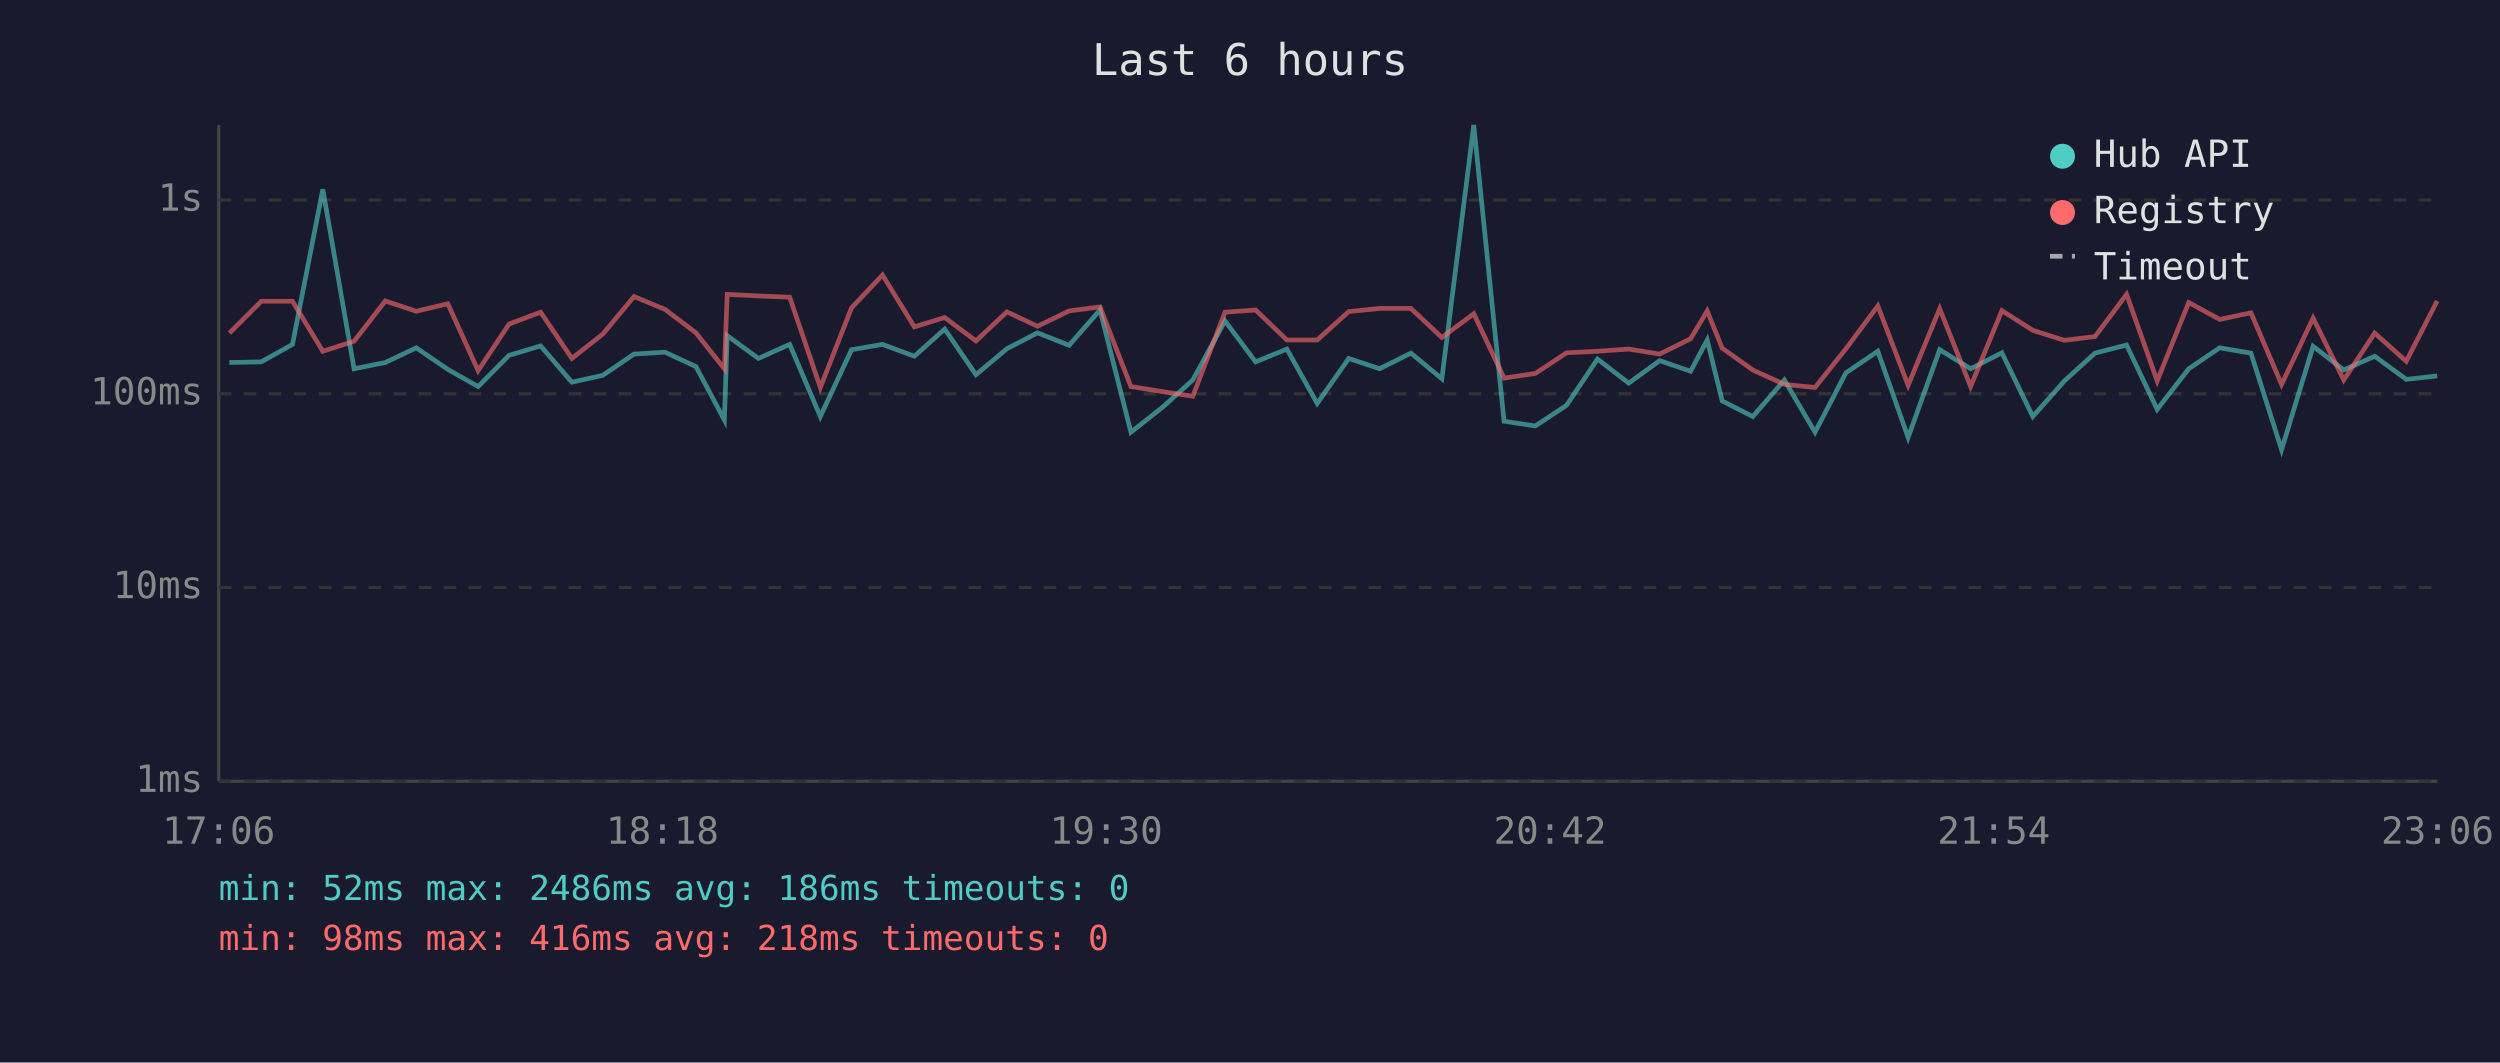
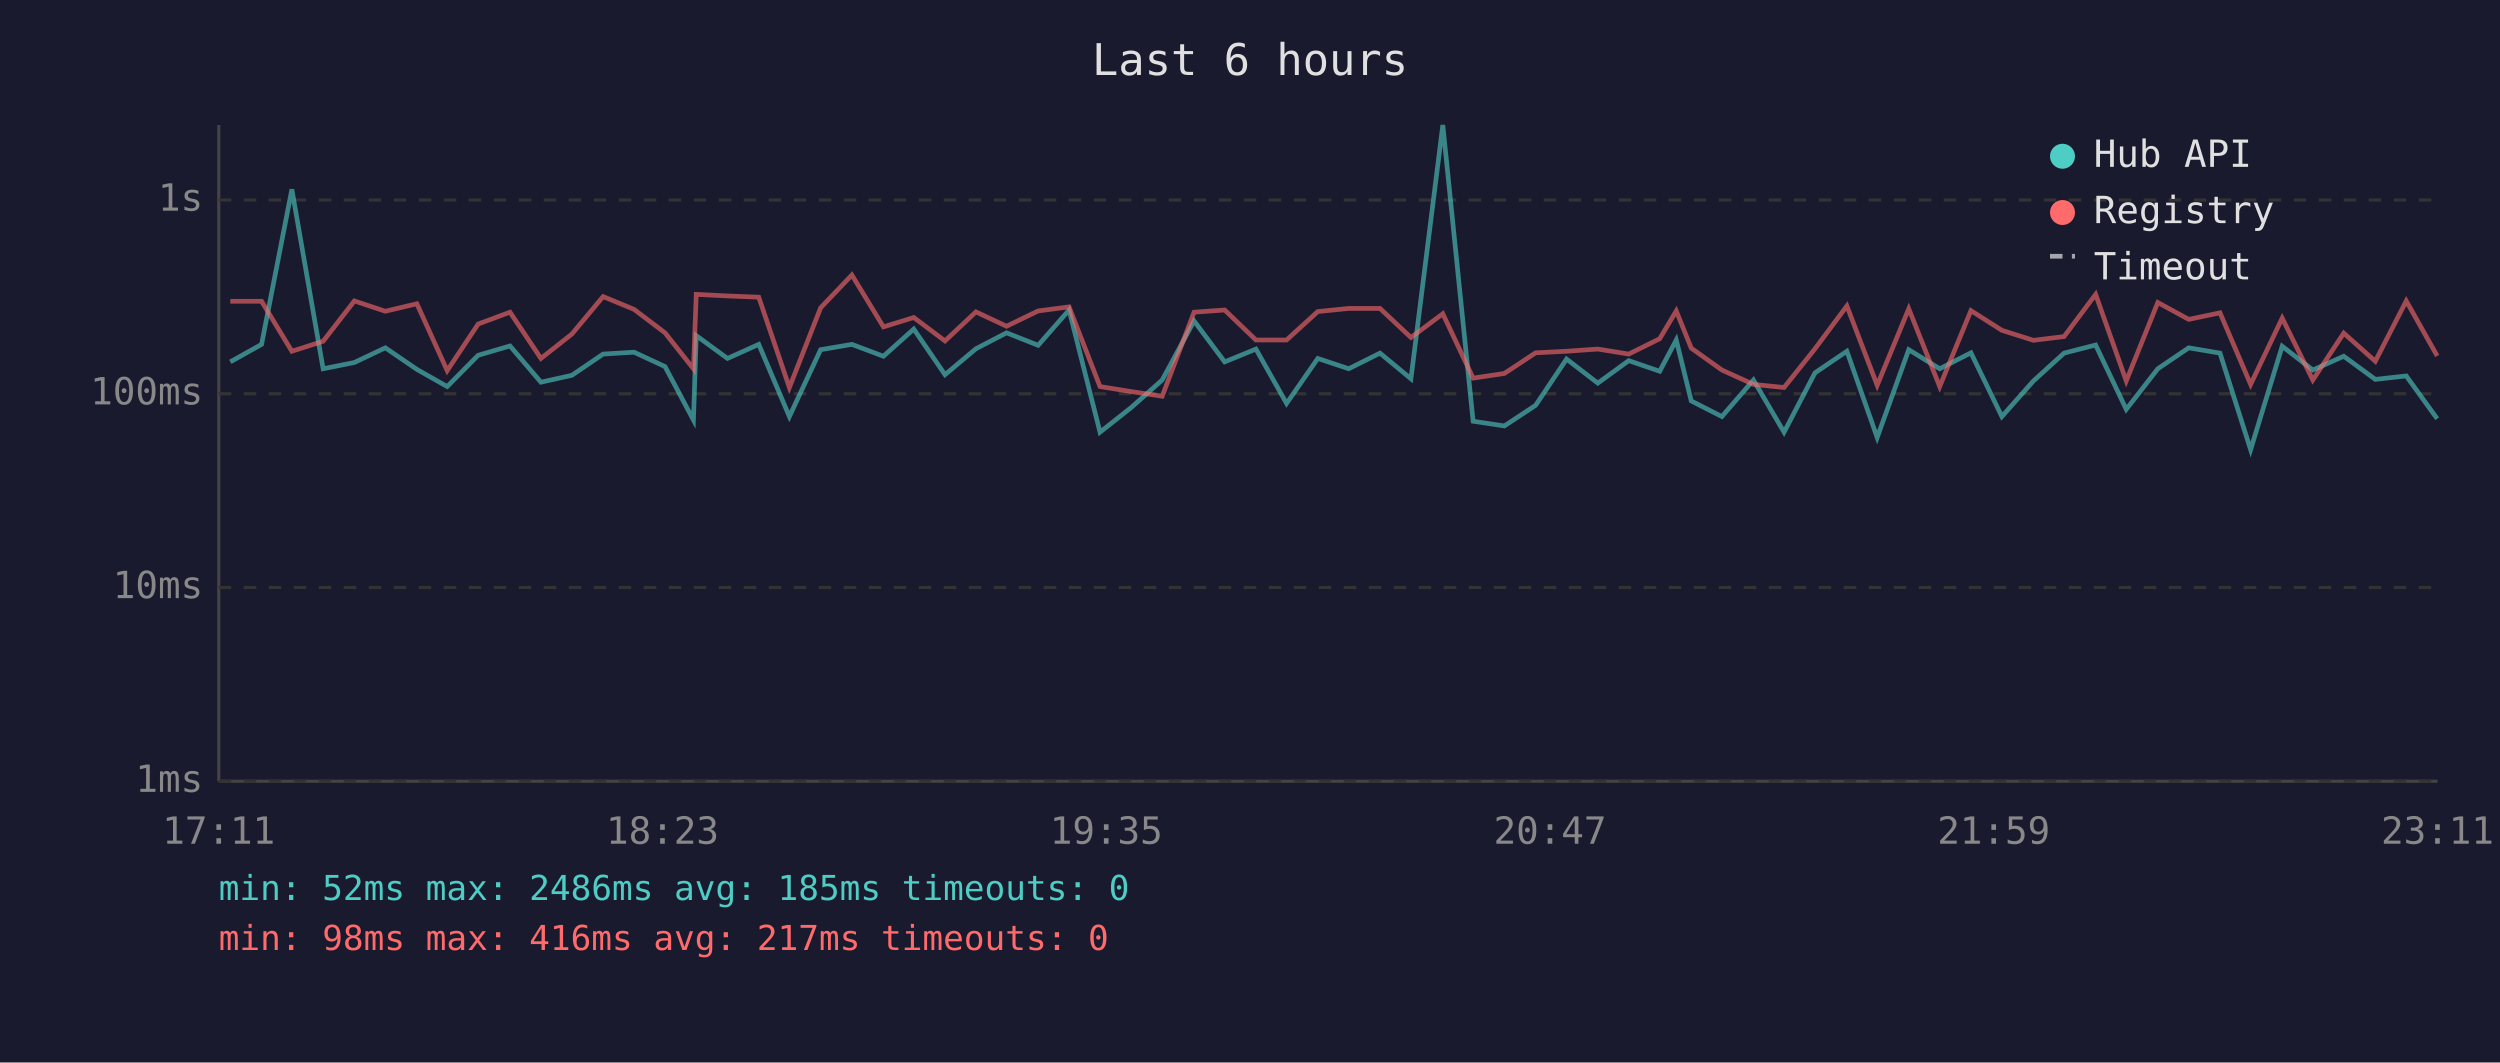
<svg xmlns="http://www.w3.org/2000/svg" viewBox="0 0 800 340" font-family="monospace" font-size="12">
  <rect width="800" height="340" fill="#1a1a2e" />
  <text x="400" y="24" fill="#e0e0e0" font-size="14" text-anchor="middle">Last 6 hours</text>
  <line x1="70" y1="40" x2="70" y2="250" stroke="#444" stroke-width="1" />
  <line x1="70" y1="250" x2="780" y2="250" stroke="#444" stroke-width="1" />
  <line x1="70" y1="250" x2="780" y2="250" stroke="#333" stroke-width="1" stroke-dasharray="4" />
  <text x="65" y="250" fill="#888" text-anchor="end" dominant-baseline="middle">1ms</text>
  <line x1="70" y1="188" x2="780" y2="188" stroke="#333" stroke-width="1" stroke-dasharray="4" />
  <text x="65" y="188" fill="#888" text-anchor="end" dominant-baseline="middle">10ms</text>
  <line x1="70" y1="126" x2="780" y2="126" stroke="#333" stroke-width="1" stroke-dasharray="4" />
  <text x="65" y="126" fill="#888" text-anchor="end" dominant-baseline="middle">100ms</text>
  <line x1="70" y1="64" x2="780" y2="64" stroke="#333" stroke-width="1" stroke-dasharray="4" />
  <text x="65" y="64" fill="#888" text-anchor="end" dominant-baseline="middle">1s</text>
-   <text x="70" y="270" fill="#888" text-anchor="middle">17:06</text>
-   <text x="212" y="270" fill="#888" text-anchor="middle">18:18</text>
-   <text x="354" y="270" fill="#888" text-anchor="middle">19:30</text>
-   <text x="496" y="270" fill="#888" text-anchor="middle">20:42</text>
-   <text x="638" y="270" fill="#888" text-anchor="middle">21:54</text>
-   <text x="780" y="270" fill="#888" text-anchor="middle">23:06</text>
-   <polyline points="73.4,116.0 83.6,115.8 93.6,110.2 103.3,60.6 113.3,118.0 123.3,116.0 133.2,111.3 143.3,118.2 153.0,123.7 162.9,113.7 173.0,110.7 183.0,122.3 192.9,120.1 202.9,113.3 212.8,112.7 222.7,117.3 231.8,134.4 232.7,107.4 242.7,114.7 252.7,110.2 262.5,133.3 272.5,111.9 282.4,110.2 292.6,114.0 302.3,105.3 312.3,119.9 322.2,111.6 332.0,106.5 342.1,110.5 352.0,99.2 361.9,138.3 371.9,130.4 381.7,121.6 392.0,102.7 401.8,115.8 411.8,111.7 421.5,129.1 431.6,114.7 441.5,118.0 451.5,113.0 461.4,121.2 471.6,40.0 481.3,134.8 491.3,136.3 501.3,129.7 511.2,114.9 521.2,122.6 531.1,115.4 541.0,118.8 546.3,108.8 551.1,128.3 560.9,133.3 571.0,121.6 580.8,138.3 590.7,119.3 600.9,112.4 610.6,140.0 620.7,111.9 630.6,118.0 640.6,112.9 650.5,133.3 660.6,121.9 670.4,113.0 680.5,110.4 690.3,131.0 700.4,118.0 710.3,111.3 720.3,113.0 730.1,143.9 740.2,110.8 750.0,118.4 759.9,114.0 770.0,121.4 779.9,120.3" fill="none" stroke="#4ecdc4" stroke-width="1.5" opacity="0.6" />
-   <polyline points="73.4,106.6 83.6,96.4 93.6,96.4 103.3,112.4 113.3,109.2 123.3,96.3 133.2,99.6 143.3,97.2 153.0,118.6 162.9,103.7 173.0,99.9 183.0,114.7 192.9,106.9 202.9,94.9 212.8,99.0 222.7,106.5 231.8,118.0 232.7,94.2 242.7,94.7 252.7,95.1 262.5,124.0 272.5,98.5 282.4,88.0 292.6,104.6 302.3,101.6 312.3,109.1 322.2,99.8 332.0,104.4 342.1,99.5 352.0,98.2 361.9,123.7 371.9,125.3 381.7,126.8 392.0,99.9 401.8,99.2 411.8,108.8 421.5,108.8 431.6,99.7 441.5,98.7 451.5,98.7 461.4,108.0 471.6,100.4 481.3,121.0 491.3,119.5 501.3,112.9 511.2,112.4 521.2,111.7 531.1,113.3 541.0,108.4 546.3,99.5 551.1,111.4 560.9,118.4 571.0,123.0 580.8,124.0 590.7,111.6 600.9,97.9 610.6,123.3 620.7,98.8 630.6,123.7 640.6,99.4 650.5,105.7 660.6,108.9 670.4,107.7 680.5,94.2 690.3,121.9 700.4,96.8 710.3,102.2 720.3,100.1 730.1,123.0 740.2,101.8 750.0,121.6 759.9,106.6 770.0,115.6 779.9,96.3" fill="none" stroke="#ff6b6b" stroke-width="1.5" opacity="0.6" />
+   <text x="70" y="270" fill="#888" text-anchor="middle">17:11</text>
+   <text x="212" y="270" fill="#888" text-anchor="middle">18:23</text>
+   <text x="354" y="270" fill="#888" text-anchor="middle">19:35</text>
+   <text x="496" y="270" fill="#888" text-anchor="middle">20:47</text>
+   <text x="638" y="270" fill="#888" text-anchor="middle">21:59</text>
+   <text x="780" y="270" fill="#888" text-anchor="middle">23:11</text>
+   <polyline points="73.7,115.8 83.7,110.2 93.4,60.6 103.4,118.0 113.4,116.0 123.3,111.3 133.4,118.2 143.1,123.7 153.0,113.7 163.2,110.7 173.1,122.3 183.0,120.1 193.0,113.3 202.9,112.7 212.8,117.3 221.9,134.4 222.8,107.4 232.8,114.7 242.8,110.2 252.6,133.3 262.6,111.9 272.6,110.2 282.7,114.0 292.4,105.3 302.4,119.9 312.3,111.6 322.1,106.5 332.2,110.5 342.1,99.2 352.0,138.3 362.0,130.4 371.9,121.6 382.1,102.7 391.9,115.8 401.9,111.7 411.7,129.1 421.7,114.7 431.6,118.0 441.6,113.0 451.5,121.2 461.7,40.0 471.4,134.8 481.4,136.3 491.4,129.7 501.3,114.9 511.3,122.6 521.2,115.4 531.1,118.8 536.4,108.8 541.2,128.3 551.0,133.3 561.1,121.6 570.9,138.3 580.8,119.3 591.0,112.4 600.7,140.0 610.8,111.9 620.7,118.0 630.7,112.9 640.6,133.3 650.7,121.9 660.5,113.0 670.6,110.4 680.4,131.0 690.5,118.0 700.4,111.3 710.4,113.0 720.2,143.9 730.3,110.8 740.1,118.4 750.0,114.0 760.1,121.4 770.0,120.3 779.9,134.0" fill="none" stroke="#4ecdc4" stroke-width="1.5" opacity="0.6" />
+   <polyline points="73.7,96.4 83.7,96.4 93.4,112.4 103.4,109.2 113.4,96.3 123.3,99.6 133.4,97.2 143.1,118.6 153.0,103.7 163.2,99.9 173.1,114.7 183.0,106.9 193.0,94.9 202.9,99.0 212.8,106.5 221.9,118.0 222.8,94.2 232.8,94.7 242.8,95.1 252.6,124.0 262.6,98.5 272.6,88.0 282.7,104.6 292.4,101.6 302.4,109.1 312.3,99.8 322.1,104.4 332.2,99.5 342.1,98.2 352.0,123.7 362.0,125.3 371.9,126.8 382.1,99.9 391.9,99.2 401.9,108.8 411.7,108.8 421.7,99.7 431.6,98.7 441.6,98.7 451.5,108.0 461.7,100.4 471.4,121.0 481.4,119.5 491.4,112.9 501.3,112.4 511.3,111.7 521.2,113.3 531.1,108.4 536.4,99.5 541.2,111.4 551.0,118.4 561.1,123.0 570.9,124.0 580.8,111.6 591.0,97.9 600.7,123.3 610.8,98.8 620.7,123.7 630.7,99.4 640.6,105.7 650.7,108.9 660.5,107.7 670.6,94.2 680.4,121.9 690.5,96.8 700.4,102.2 710.4,100.1 720.2,123.0 730.3,101.8 740.1,121.6 750.0,106.6 760.1,115.6 770.0,96.3 779.9,113.9" fill="none" stroke="#ff6b6b" stroke-width="1.5" opacity="0.6" />
  <circle cx="660" cy="50" r="4" fill="#4ecdc4" />
  <text x="670" y="50" fill="#e0e0e0" dominant-baseline="middle">Hub API</text>
  <circle cx="660" cy="68" r="4" fill="#ff6b6b" />
  <text x="670" y="68" fill="#e0e0e0" dominant-baseline="middle">Registry</text>
  <line x1="656" y1="82" x2="664" y2="82" stroke="#e0e0e0" stroke-width="1.5" stroke-dasharray="4,3" opacity="0.7" />
  <text x="670" y="86" fill="#e0e0e0" dominant-baseline="middle">Timeout</text>
-   <text x="70" y="288" fill="#4ecdc4" font-size="11">min: 52ms  max: 2486ms  avg: 186ms  timeouts: 0</text>
-   <text x="70" y="304" fill="#ff6b6b" font-size="11">min: 98ms  max: 416ms  avg: 218ms  timeouts: 0</text>
+   <text x="70" y="288" fill="#4ecdc4" font-size="11">min: 52ms  max: 2486ms  avg: 185ms  timeouts: 0</text>
+   <text x="70" y="304" fill="#ff6b6b" font-size="11">min: 98ms  max: 416ms  avg: 217ms  timeouts: 0</text>
</svg>
